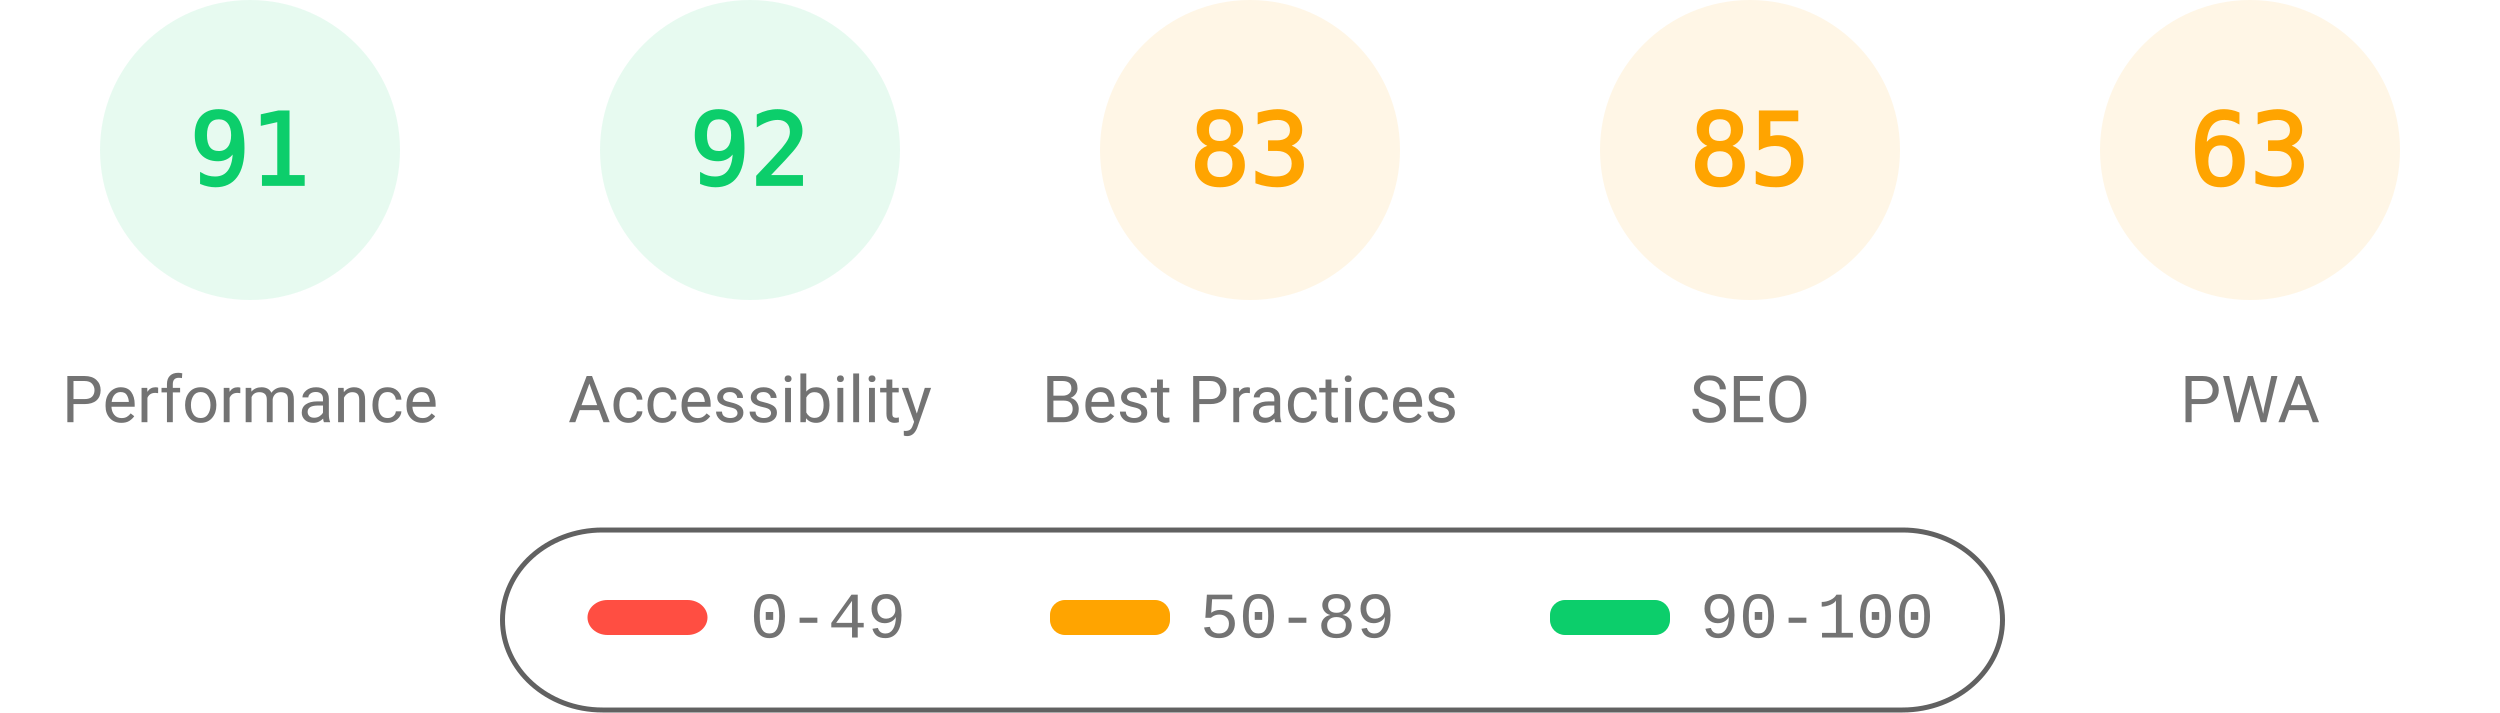
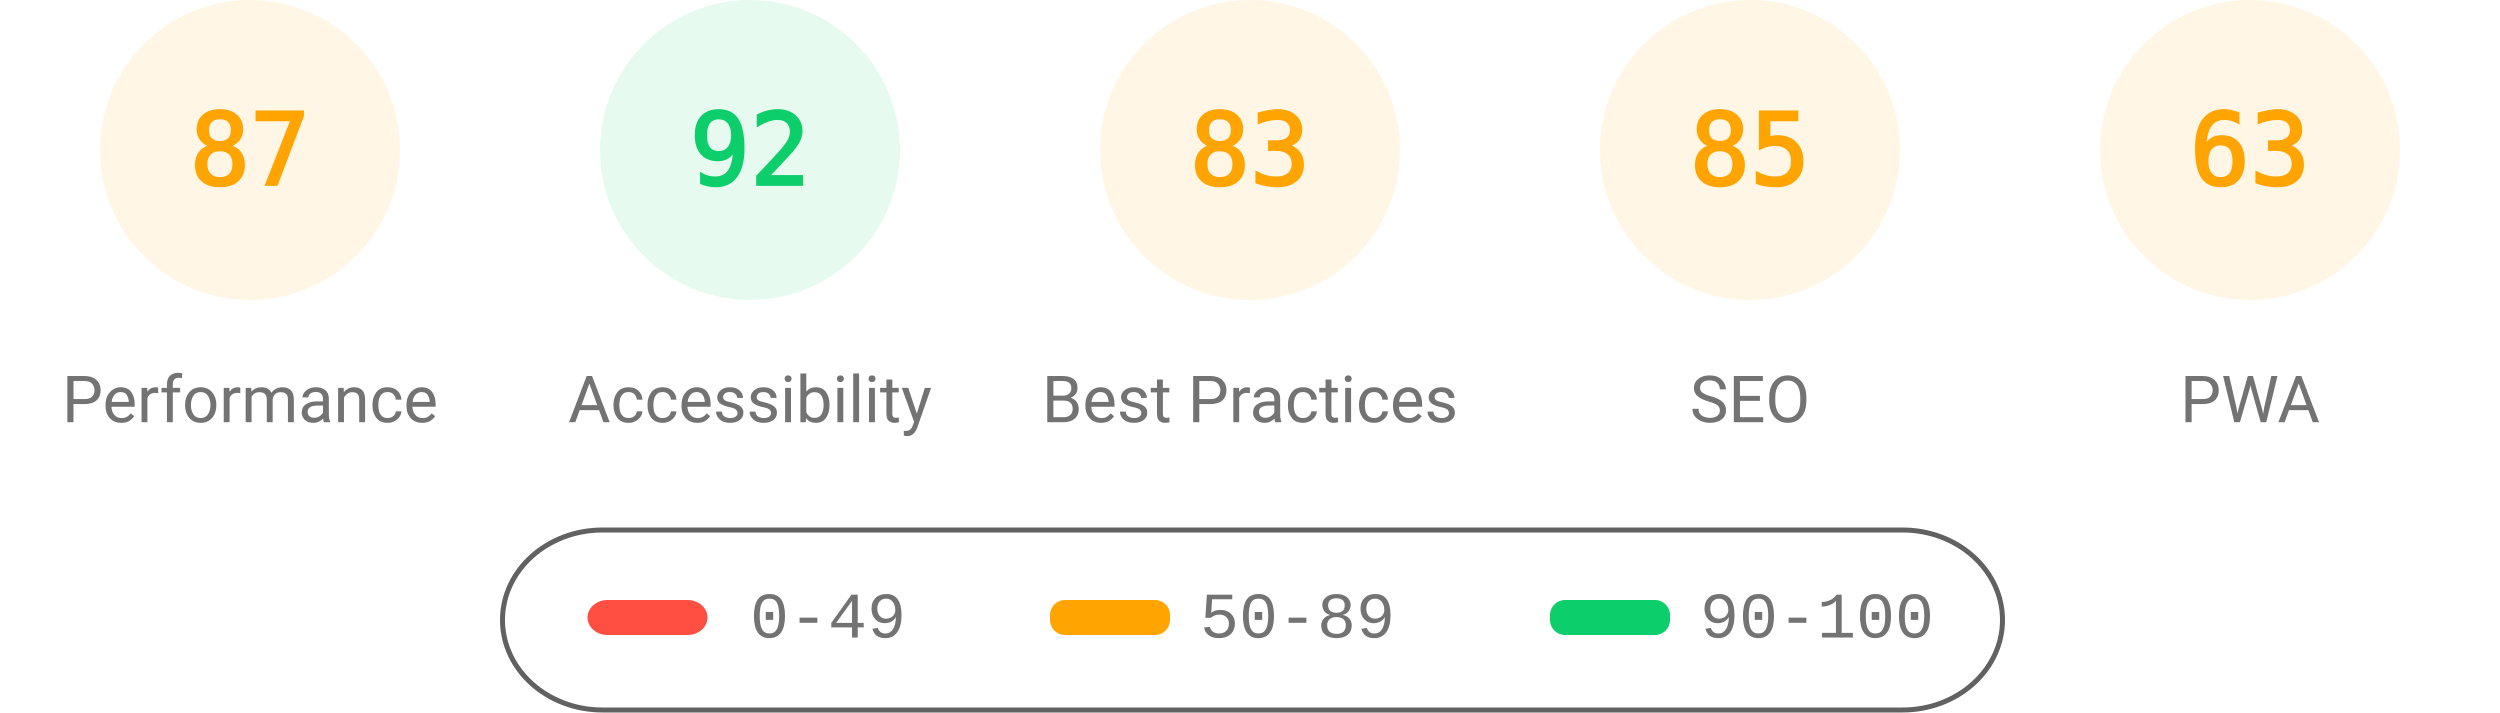
<svg xmlns="http://www.w3.org/2000/svg" fill="none" width="1000" height="285">
  <style>.gauge-base{opacity:.1}.gauge-arc{fill:none;animation-delay:250ms;stroke-linecap:round;transform:rotate(-90deg);transform-origin:100px 60px;animation:load-gauge 1s ease forwards}.guage-text{font-size:40px;font-family:monospace;text-align:center}.guage-red{color:#ff4e42;fill:#ff4e42;stroke:#ff4e42}.guage-orange{color:#ffa400;fill:#ffa400;stroke:#ffa400}.guage-green{color:#0cce6b;fill:#0cce6b;stroke:#0cce6b}.guage-undefined{color:#5c5c5c;fill:#5c5c5c;stroke:#5c5c5c}.guage-title{color:#737373;fill:#737373;stroke:none;font-size:26px;line-height:26px;font-family:Roboto,Halvetica,Arial,sans-serif}@keyframes load-gauge{from{stroke-dasharray:0 352.858}}</style>
-   <svg class="guage-div guage-perf guage-green" viewBox="0 0 200 200" width="200" height="200">
+   <svg class="guage-div guage-perf guage-orange" viewBox="0 0 200 200" width="200" height="200">
    <circle class="gauge-base" r="56" cx="100" cy="60" stroke-width="8" />
-     <circle class="gauge-arc guage-arc-1" r="56" cx="100" cy="60" stroke-width="8" style="stroke-dasharray:320.191,351.858" />
-     <text class="guage-text" x="100" y="60" alignment-baseline="central" dominant-baseline="central" text-anchor="middle">91</text>
+     <circle class="gauge-arc guage-arc-1" r="56" cx="100" cy="60" stroke-width="8" style="stroke-dasharray:306.116,351.858" />
+     <text class="guage-text" x="100" y="60" alignment-baseline="central" dominant-baseline="central" text-anchor="middle">87</text>
    <text class="guage-title" x="100" y="160" alignment-baseline="central" dominant-baseline="central" text-anchor="middle">Performance</text>
  </svg>
  <svg class="guage-div guage-acc guage-green" viewBox="0 0 200 200" width="200" height="200" x="200">
    <circle class="gauge-base" r="56" cx="100" cy="60" stroke-width="8" />
    <circle class="gauge-arc guage-arc-2" r="56" cx="100" cy="60" stroke-width="8" style="stroke-dasharray:323.709,351.858" />
    <text class="guage-text" x="100" y="60" alignment-baseline="central" dominant-baseline="central" text-anchor="middle">92</text>
    <text class="guage-title" x="100" y="160" alignment-baseline="central" dominant-baseline="central" text-anchor="middle">Accessibility</text>
  </svg>
  <svg class="guage-div guage-best guage-orange" viewBox="0 0 200 200" width="200" height="200" x="400">
    <circle class="gauge-base" r="56" cx="100" cy="60" stroke-width="8" />
    <circle class="gauge-arc guage-arc-3" r="56" cx="100" cy="60" stroke-width="8" style="stroke-dasharray:292.042,351.858" />
    <text class="guage-text" x="100" y="60" alignment-baseline="central" dominant-baseline="central" text-anchor="middle">83</text>
    <text class="guage-title" x="100" y="160" alignment-baseline="central" dominant-baseline="central" text-anchor="middle">Best Practices</text>
  </svg>
  <svg class="guage-div guage-seo guage-orange" viewBox="0 0 200 200" width="200" height="200" x="600">
    <circle class="gauge-base" r="56" cx="100" cy="60" stroke-width="8" />
    <circle class="gauge-arc guage-arc-4" r="56" cx="100" cy="60" stroke-width="8" style="stroke-dasharray:299.079,351.858" />
    <text class="guage-text" x="100" y="60" alignment-baseline="central" dominant-baseline="central" text-anchor="middle">85</text>
    <text class="guage-title" x="100" y="160" alignment-baseline="central" dominant-baseline="central" text-anchor="middle">SEO</text>
  </svg>
  <svg class="guage-div guage-pwa guage-orange" viewBox="0 0 200 200" width="200" height="200" x="800">
    <circle class="gauge-base" r="56" cx="100" cy="60" stroke-width="8" />
    <circle class="gauge-arc guage-arc-4" r="56" cx="100" cy="60" stroke-width="8" style="stroke-dasharray:221.671,351.858" />
    <text class="guage-text" x="100" y="60" alignment-baseline="central" dominant-baseline="central" text-anchor="middle">63</text>
    <text class="guage-title" x="100" y="160" alignment-baseline="central" dominant-baseline="central" text-anchor="middle">PWA</text>
  </svg>
  <svg width="604" height="76" x="200" y="210">
    <path fill="none" id="canvas_background" d="M-1-1h604v80H-1z" />
    <rect fill-opacity="0" stroke="#616161" stroke-width="2" rx="40" id="svg_2" height="72" width="600" y="2" x="1" fill="#000" />
    <rect stroke="#000" rx="8" id="svg_3" height="14" width="48" y="30" x="35" stroke-opacity="null" stroke-width="0" fill="#ff4e42" />
    <rect stroke="#000" rx="6" id="svg_4" height="14" width="48" y="30" x="220" stroke-opacity="null" stroke-width="0" fill="#ffa400" />
    <rect stroke="#000" rx="6" id="svg_5" height="14" width="48" y="30" x="420" stroke-opacity="null" stroke-width="0" fill="#0cce6b" />
    <text xml:space="preserve" text-anchor="start" font-family="'Courier New', Courier, monospace" font-size="26" id="svg_6" y="45" x="100" stroke-opacity="null" stroke-width="0" stroke="#000" fill="#737373">0-49</text>
    <text xml:space="preserve" text-anchor="start" font-family="'Courier New', Courier, monospace" font-size="26" id="svg_7" y="45" x="280" stroke-opacity="null" stroke-width="0" stroke="#000" fill="#737373">50-89</text>
    <text xml:space="preserve" text-anchor="start" font-family="'Courier New', Courier, monospace" font-size="26" id="svg_8" y="45" x="480" stroke-opacity="null" stroke-width="0" stroke="#000" fill="#737373">90-100</text>
  </svg>
</svg>
